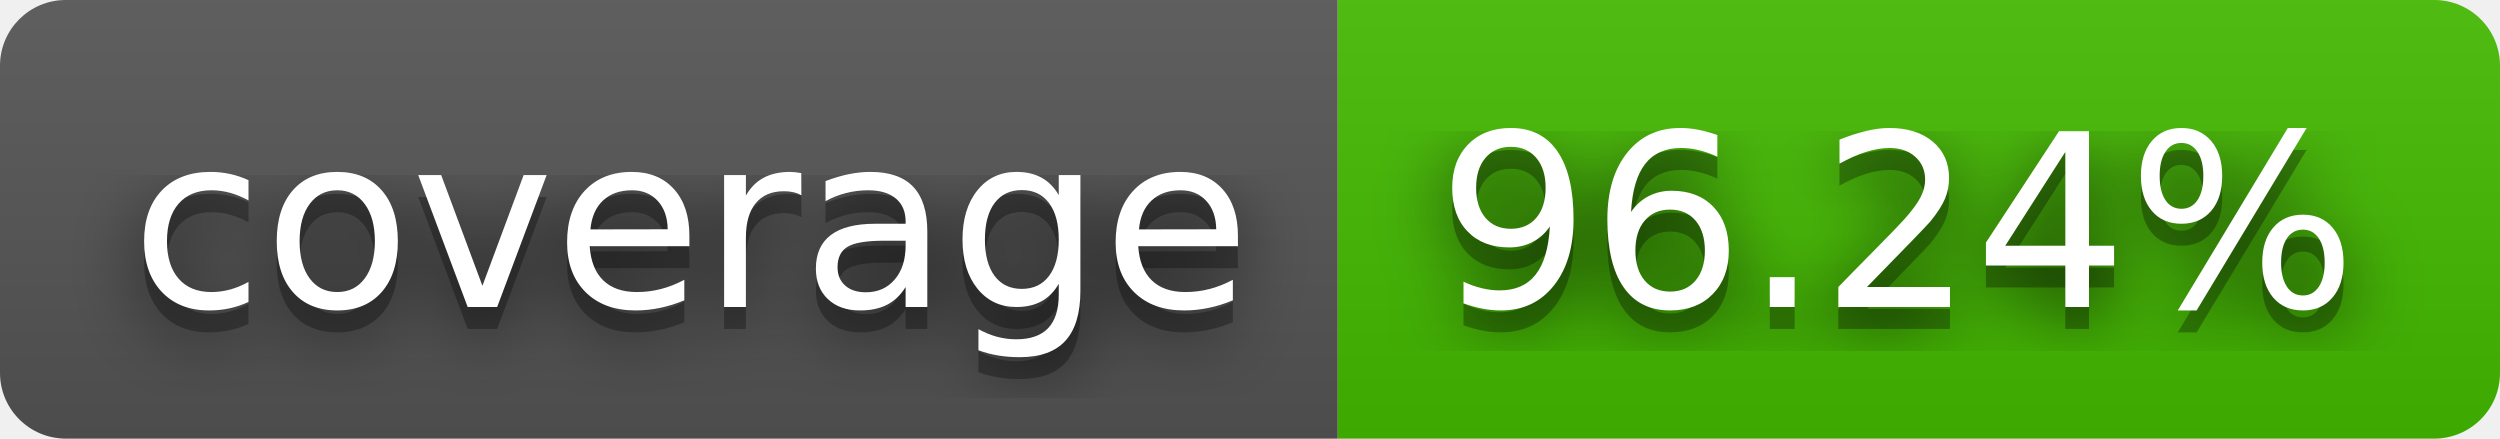
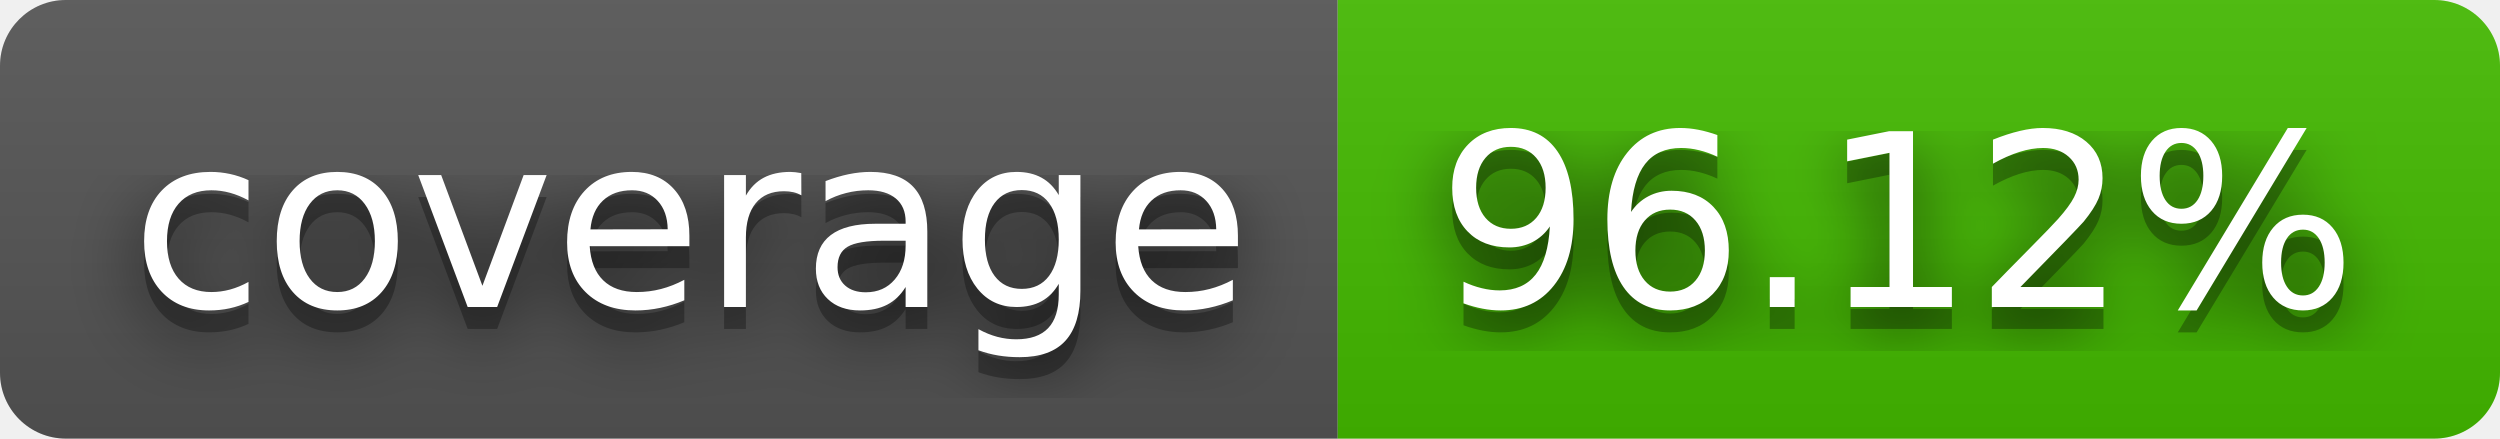
- <svg xmlns="http://www.w3.org/2000/svg" width="114" height="20" role="img" aria-label="coverage: 96.24%">
+ <svg xmlns="http://www.w3.org/2000/svg" width="114" height="20" role="img" aria-label="coverage: 96.12%">
  <filter id="blur">
    <feGaussianBlur stdDeviation="16" />
  </filter>
  <linearGradient id="s" x2="0" y2="100%">
    <stop offset="0" stop-color="#bbb" stop-opacity=".1" />
    <stop offset="1" stop-opacity=".1" />
  </linearGradient>
  <clipPath id="r">
    <rect width="114" height="20" rx="3" />
  </clipPath>
  <g clip-path="url(#r)">
    <rect width="61" height="20" fill="#555" />
    <rect x="61" width="53" height="20" fill="#4b0" />
    <rect width="114" height="20" fill="url(#s)" />
  </g>
  <g fill="#fff" text-anchor="middle" font-family="Verdana,Geneva,DejaVu Sans,sans-serif" text-rendering="geometricPrecision" font-size="110">
    <g transform="scale(.1)">
      <g aria-hidden="true" fill="#010101">
        <text x="315" y="150" fill-opacity=".8" filter="url(#blur)" textLength="510">coverage</text>
        <text x="315" y="150" fill-opacity=".3" textLength="510">coverage</text>
      </g>
      <text x="315" y="140" textLength="510">coverage</text>
    </g>
    <g transform="scale(.1)">
      <g aria-hidden="true" fill="#010101">
-         <text x="865" y="150" fill-opacity=".8" filter="url(#blur)" textLength="430">96.24%</text>
-         <text x="865" y="150" fill-opacity=".3" textLength="430">96.24%</text>
+         <text x="865" y="150" fill-opacity=".8" filter="url(#blur)" textLength="430">96.12%</text>
+         <text x="865" y="150" fill-opacity=".3" textLength="430">96.12%</text>
      </g>
-       <text x="865" y="140" textLength="430">96.24%</text>
+       <text x="865" y="140" textLength="430">96.12%</text>
    </g>
  </g>
</svg>
